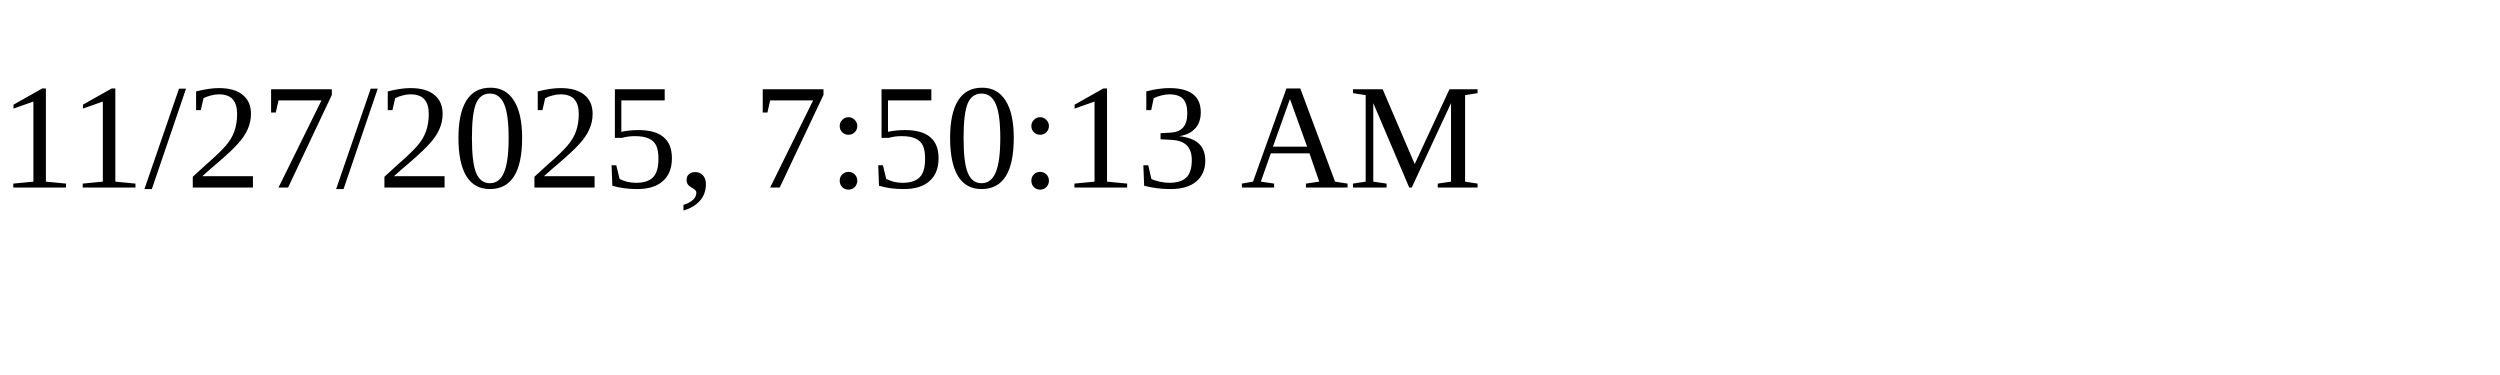
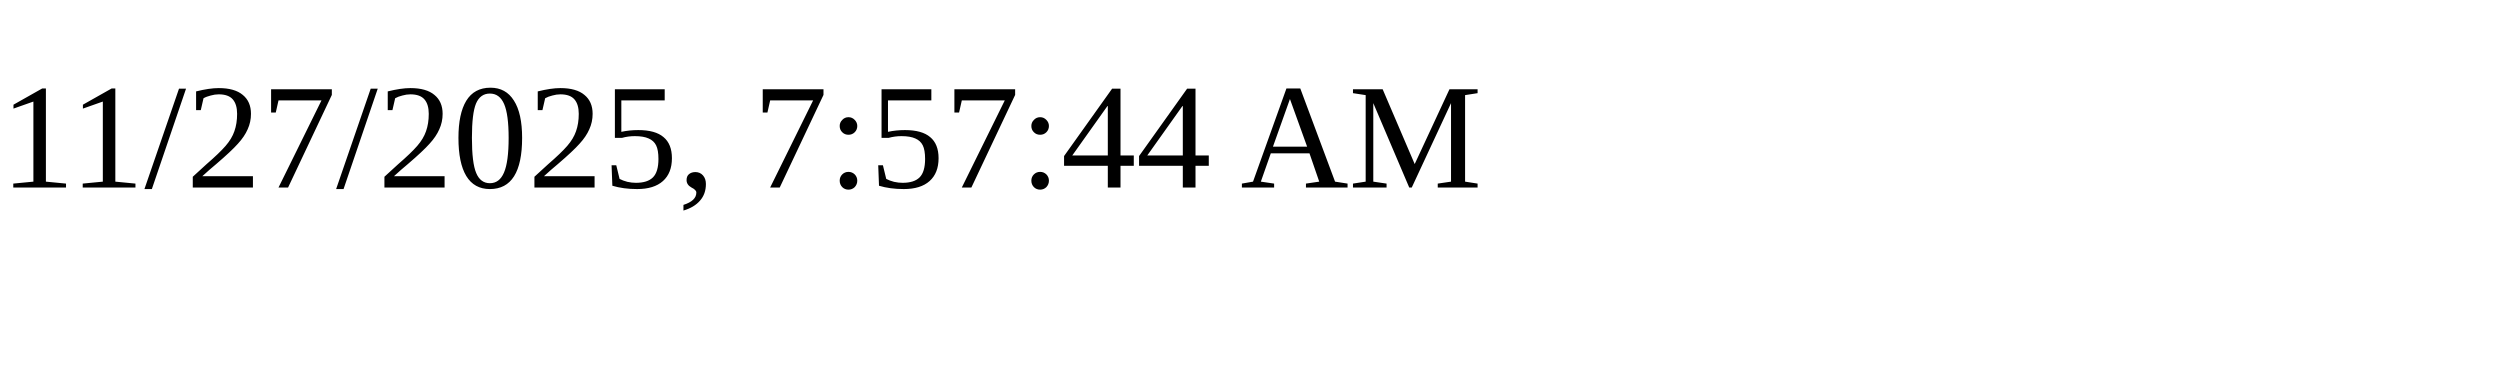
<svg xmlns="http://www.w3.org/2000/svg" height="30" width="200">
-   <text x="0" y="15">11/27/2025, 7:50:13 AM</text>
+   <text x="0" y="15">11/27/2025, 7:57:44 AM</text>
</svg>
